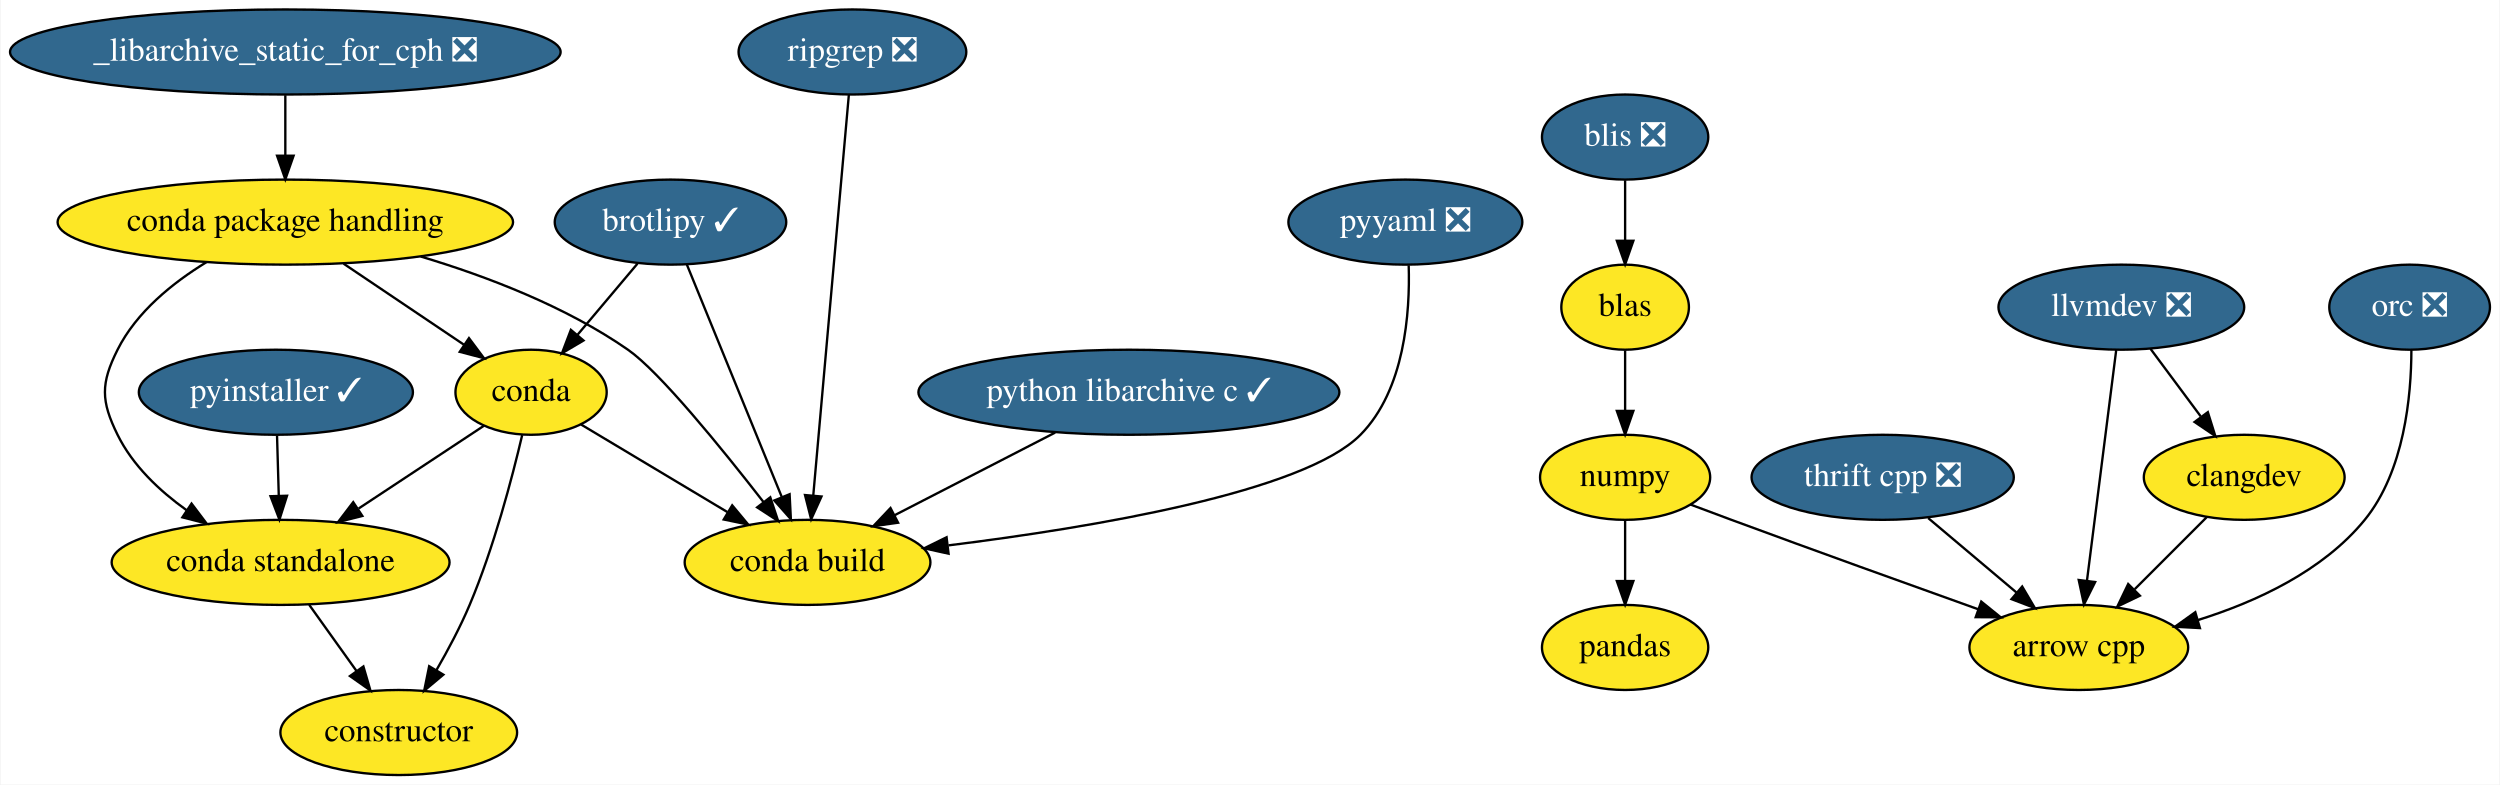
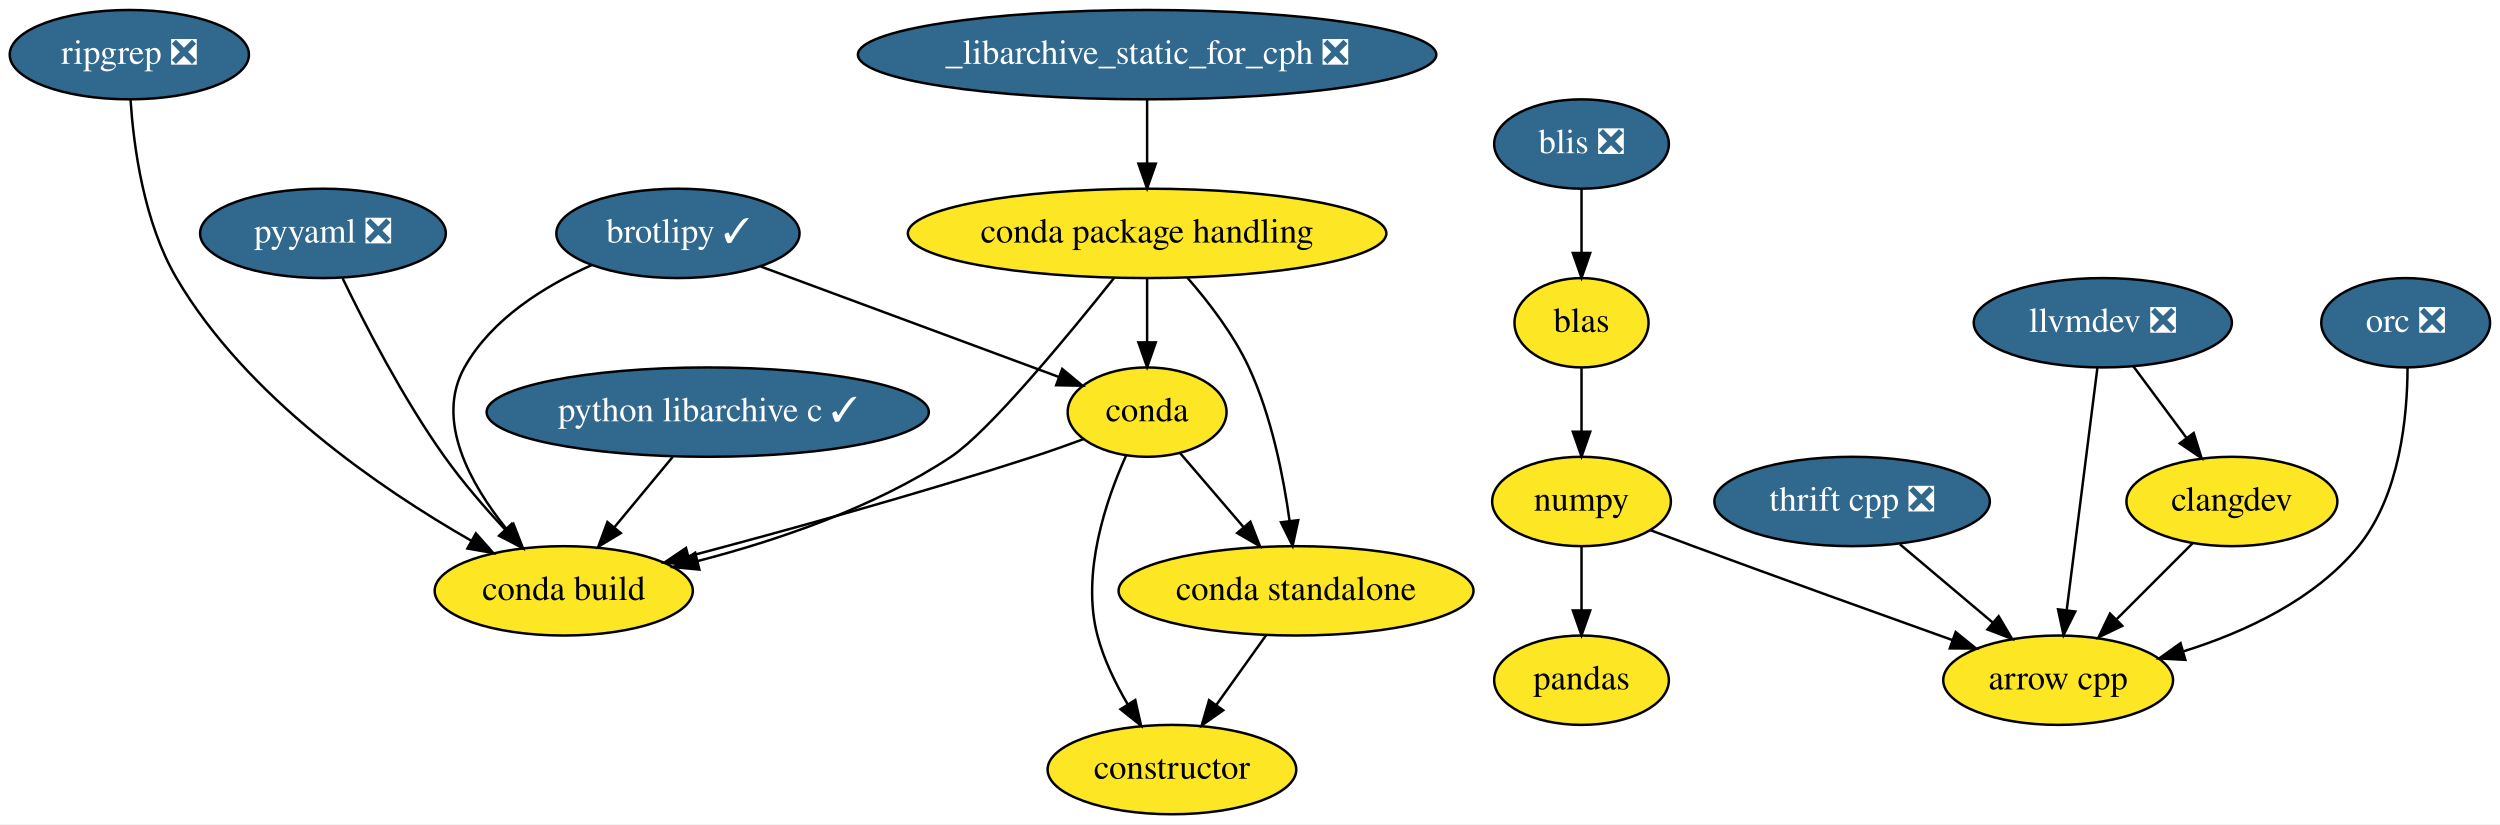
- <svg xmlns="http://www.w3.org/2000/svg" xmlns:xlink="http://www.w3.org/1999/xlink" width="1058pt" height="332pt" viewBox="0.00 0.00 1057.50 332.00">
+ <svg xmlns="http://www.w3.org/2000/svg" xmlns:xlink="http://www.w3.org/1999/xlink" width="1007pt" height="332pt" viewBox="0.00 0.00 1007.10 332.00">
  <g id="graph0" class="graph" transform="scale(1 1) rotate(0) translate(4 328)">
-     <polygon fill="white" stroke="transparent" points="-4,4 -4,-328 1053.5,-328 1053.5,4 -4,4" />
+     <polygon fill="white" stroke="transparent" points="-4,4 -4,-328 1003.1,-328 1003.1,4 -4,4" />
    <g id="node1" class="node">
      <g id="a_node1">
        <a xlink:href="https://github.com/conda-forge/arrow-cpp-feedstock" xlink:title="arrow cpp">
-           <ellipse fill="#fde725" stroke="black" cx="875.5" cy="-54" rx="46.29" ry="18" />
-           <text text-anchor="middle" x="875.5" y="-50.3" font-family="Times,serif" font-size="14.00">arrow cpp</text>
+           <ellipse fill="#fde725" stroke="black" cx="825.1" cy="-54" rx="46.29" ry="18" />
+           <text text-anchor="middle" x="825.1" y="-50.3" font-family="Times,serif" font-size="14.00">arrow cpp</text>
        </a>
      </g>
    </g>
    <g id="node2" class="node">
      <g id="a_node2">
        <a xlink:href="https://github.com/conda-forge/brotlipy-feedstock/pull/10" xlink:title="brotlipy ✓">
-           <ellipse fill="#31688e" stroke="black" cx="279.5" cy="-234" rx="48.99" ry="18" />
-           <text text-anchor="middle" x="279.5" y="-230.3" font-family="Times,serif" font-size="14.00" fill="white">brotlipy ✓</text>
+           <ellipse fill="#31688e" stroke="black" cx="269.1" cy="-234" rx="48.99" ry="18" />
+           <text text-anchor="middle" x="269.1" y="-230.3" font-family="Times,serif" font-size="14.00" fill="white">brotlipy ✓</text>
        </a>
      </g>
    </g>
    <g id="node3" class="node">
      <g id="a_node3">
        <a xlink:href="https://github.com/conda-forge/conda-feedstock" xlink:title="conda">
-           <ellipse fill="#fde725" stroke="black" cx="220.5" cy="-162" rx="32" ry="18" />
-           <text text-anchor="middle" x="220.5" y="-158.3" font-family="Times,serif" font-size="14.00">conda</text>
+           <ellipse fill="#fde725" stroke="black" cx="458.1" cy="-162" rx="32" ry="18" />
+           <text text-anchor="middle" x="458.1" y="-158.3" font-family="Times,serif" font-size="14.00">conda</text>
        </a>
      </g>
    </g>
    <g id="edge1" class="edge">
-       <path fill="none" stroke="black" d="M265.52,-216.41C257.96,-207.44 248.5,-196.21 240.2,-186.37" />
-       <polygon fill="black" stroke="black" points="242.69,-183.9 233.57,-178.51 237.34,-188.41 242.69,-183.9" />
+       <path fill="none" stroke="black" d="M302.45,-220.65C336.11,-208.18 387.91,-188.99 422.39,-176.22" />
+       <polygon fill="black" stroke="black" points="423.9,-179.4 432.06,-172.64 421.47,-172.83 423.9,-179.4" />
    </g>
    <g id="node4" class="node">
      <g id="a_node4">
        <a xlink:href="https://github.com/conda-forge/conda-build-feedstock" xlink:title="conda build">
-           <ellipse fill="#fde725" stroke="black" cx="337.5" cy="-90" rx="52" ry="18" />
-           <text text-anchor="middle" x="337.5" y="-86.3" font-family="Times,serif" font-size="14.00">conda build</text>
+           <ellipse fill="#fde725" stroke="black" cx="223.1" cy="-90" rx="52" ry="18" />
+           <text text-anchor="middle" x="223.1" y="-86.3" font-family="Times,serif" font-size="14.00">conda build</text>
        </a>
      </g>
    </g>
    <g id="edge2" class="edge">
-       <path fill="none" stroke="black" d="M286.38,-216.15C296.31,-191.84 314.77,-146.66 326.57,-117.75" />
-       <polygon fill="black" stroke="black" points="329.91,-118.85 330.45,-108.27 323.43,-116.2 329.91,-118.85" />
+       <path fill="none" stroke="black" d="M234.3,-221.2C215.54,-212.85 194.04,-199.6 183.1,-180 171.21,-158.71 185.34,-133.22 199.98,-114.99" />
+       <polygon fill="black" stroke="black" points="202.83,-117.04 206.66,-107.16 197.5,-112.5 202.83,-117.04" />
    </g>
    <g id="edge3" class="edge">
-       <path fill="none" stroke="black" d="M241.69,-148.32C258.93,-138.01 283.61,-123.24 303.59,-111.29" />
-       <polygon fill="black" stroke="black" points="305.62,-114.15 312.4,-106.01 302.03,-108.15 305.62,-114.15" />
+       <path fill="none" stroke="black" d="M432.43,-151.1C425.84,-148.67 418.74,-146.15 412.1,-144 365.53,-128.89 311.71,-114.05 273.44,-103.93" />
+       <polygon fill="black" stroke="black" points="274.13,-100.5 263.57,-101.34 272.35,-107.27 274.13,-100.5" />
    </g>
    <g id="node5" class="node">
      <g id="a_node5">
        <a xlink:href="https://github.com/conda-forge/constructor-feedstock" xlink:title="constructor">
-           <ellipse fill="#fde725" stroke="black" cx="164.5" cy="-18" rx="50.09" ry="18" />
-           <text text-anchor="middle" x="164.5" y="-14.3" font-family="Times,serif" font-size="14.00">constructor</text>
+           <ellipse fill="#fde725" stroke="black" cx="468.1" cy="-18" rx="50.09" ry="18" />
+           <text text-anchor="middle" x="468.1" y="-14.3" font-family="Times,serif" font-size="14.00">constructor</text>
        </a>
      </g>
    </g>
    <g id="edge4" class="edge">
-       <path fill="none" stroke="black" d="M216.74,-143.87C212.46,-125.64 204.71,-96.17 194.5,-72 190.57,-62.7 185.4,-52.97 180.46,-44.42" />
-       <polygon fill="black" stroke="black" points="183.38,-42.48 175.26,-35.68 177.37,-46.06 183.38,-42.48" />
+       <path fill="none" stroke="black" d="M449.64,-144.51C441.55,-126.58 431.48,-97.12 438.1,-72 440.63,-62.39 445.34,-52.69 450.3,-44.26" />
+       <polygon fill="black" stroke="black" points="453.33,-46.02 455.68,-35.68 447.4,-42.3 453.33,-46.02" />
    </g>
    <g id="node6" class="node">
      <g id="a_node6">
        <a xlink:href="https://github.com/conda-forge/conda-standalone-feedstock" xlink:title="conda standalone">
-           <ellipse fill="#fde725" stroke="black" cx="114.5" cy="-90" rx="71.5" ry="18" />
-           <text text-anchor="middle" x="114.5" y="-86.3" font-family="Times,serif" font-size="14.00">conda standalone</text>
+           <ellipse fill="#fde725" stroke="black" cx="518.1" cy="-90" rx="71.5" ry="18" />
+           <text text-anchor="middle" x="518.1" y="-86.3" font-family="Times,serif" font-size="14.00">conda standalone</text>
        </a>
      </g>
    </g>
    <g id="edge5" class="edge">
-       <path fill="none" stroke="black" d="M200.56,-147.83C185.65,-137.99 164.92,-124.3 147.55,-112.82" />
-       <polygon fill="black" stroke="black" points="149.09,-109.65 138.81,-107.06 145.23,-115.49 149.09,-109.65" />
+       <path fill="none" stroke="black" d="M471.41,-145.46C478.93,-136.69 488.5,-125.53 497.01,-115.6" />
+       <polygon fill="black" stroke="black" points="499.71,-117.83 503.56,-107.96 494.39,-113.28 499.71,-117.83" />
    </g>
    <g id="edge6" class="edge">
-       <path fill="none" stroke="black" d="M126.6,-72.05C132.62,-63.63 140.01,-53.28 146.67,-43.97" />
-       <polygon fill="black" stroke="black" points="149.54,-45.96 152.51,-35.79 143.85,-41.89 149.54,-45.96" />
+       <path fill="none" stroke="black" d="M505.99,-72.05C499.97,-63.63 492.58,-53.28 485.93,-43.97" />
+       <polygon fill="black" stroke="black" points="488.75,-41.89 480.09,-35.79 483.05,-45.96 488.75,-41.89" />
    </g>
    <g id="node7" class="node">
      <g id="a_node7">
        <a xlink:href="https://github.com/conda-forge/numpy-feedstock" xlink:title="numpy">
-           <ellipse fill="#fde725" stroke="black" cx="683.5" cy="-126" rx="36" ry="18" />
-           <text text-anchor="middle" x="683.5" y="-122.3" font-family="Times,serif" font-size="14.00">numpy</text>
+           <ellipse fill="#fde725" stroke="black" cx="633.1" cy="-126" rx="36" ry="18" />
+           <text text-anchor="middle" x="633.1" y="-122.3" font-family="Times,serif" font-size="14.00">numpy</text>
        </a>
      </g>
    </g>
    <g id="edge7" class="edge">
-       <path fill="none" stroke="black" d="M711.08,-114.5C716.83,-112.34 722.86,-110.08 728.5,-108 763.6,-95.04 803.54,-80.67 832.92,-70.16" />
-       <polygon fill="black" stroke="black" points="834.22,-73.41 842.46,-66.75 831.87,-66.82 834.22,-73.41" />
+       <path fill="none" stroke="black" d="M660.68,-114.5C666.43,-112.34 672.45,-110.08 678.1,-108 713.19,-95.04 753.14,-80.67 782.52,-70.16" />
+       <polygon fill="black" stroke="black" points="783.82,-73.41 792.06,-66.75 781.46,-66.82 783.82,-73.41" />
    </g>
    <g id="node8" class="node">
      <g id="a_node8">
        <a xlink:href="https://github.com/conda-forge/pandas-feedstock" xlink:title="pandas">
-           <ellipse fill="#fde725" stroke="black" cx="683.5" cy="-54" rx="35.19" ry="18" />
-           <text text-anchor="middle" x="683.5" y="-50.3" font-family="Times,serif" font-size="14.00">pandas</text>
+           <ellipse fill="#fde725" stroke="black" cx="633.1" cy="-54" rx="35.19" ry="18" />
+           <text text-anchor="middle" x="633.1" y="-50.3" font-family="Times,serif" font-size="14.00">pandas</text>
        </a>
      </g>
    </g>
    <g id="edge8" class="edge">
-       <path fill="none" stroke="black" d="M683.5,-107.7C683.5,-99.98 683.5,-90.71 683.5,-82.11" />
-       <polygon fill="black" stroke="black" points="687,-82.1 683.5,-72.1 680,-82.1 687,-82.1" />
+       <path fill="none" stroke="black" d="M633.1,-107.7C633.1,-99.98 633.1,-90.71 633.1,-82.11" />
+       <polygon fill="black" stroke="black" points="636.6,-82.1 633.1,-72.1 629.6,-82.1 636.6,-82.1" />
    </g>
    <g id="node9" class="node">
      <g id="a_node9">
-         <a xlink:href="https://github.com/conda-forge/pyinstaller-feedstock/pull/48" xlink:title="pyinstaller ✓">
-           <ellipse fill="#31688e" stroke="black" cx="112.5" cy="-162" rx="58" ry="18" />
-           <text text-anchor="middle" x="112.5" y="-158.3" font-family="Times,serif" font-size="14.00" fill="white">pyinstaller ✓</text>
+         <a xlink:href="https://github.com/conda-forge/python-libarchive-c-feedstock/pull/18" xlink:title="python libarchive c ✓">
+           <ellipse fill="#31688e" stroke="black" cx="281.1" cy="-162" rx="89.08" ry="18" />
+           <text text-anchor="middle" x="281.1" y="-158.3" font-family="Times,serif" font-size="14.00" fill="white">python libarchive c ✓</text>
        </a>
      </g>
    </g>
    <g id="edge9" class="edge">
-       <path fill="none" stroke="black" d="M112.99,-143.7C113.21,-135.98 113.48,-126.71 113.73,-118.11" />
-       <polygon fill="black" stroke="black" points="117.22,-118.2 114.01,-108.1 110.23,-118 117.22,-118.2" />
+       <path fill="none" stroke="black" d="M267.06,-144.05C260,-135.54 251.32,-125.07 243.55,-115.68" />
+       <polygon fill="black" stroke="black" points="246.08,-113.26 237.01,-107.79 240.69,-117.72 246.08,-113.26" />
    </g>
    <g id="node10" class="node">
      <g id="a_node10">
-         <a xlink:href="https://github.com/conda-forge/python-libarchive-c-feedstock/pull/18" xlink:title="python libarchive c ✓">
-           <ellipse fill="#31688e" stroke="black" cx="473.5" cy="-162" rx="89.08" ry="18" />
-           <text text-anchor="middle" x="473.5" y="-158.3" font-family="Times,serif" font-size="14.00" fill="white">python libarchive c ✓</text>
+         <a xlink:href="https://github.com/conda-forge/pyyaml-feedstock/pull/27" xlink:title="pyyaml ❎">
+           <ellipse fill="#31688e" stroke="black" cx="126.1" cy="-234" rx="49.5" ry="18" />
+           <text text-anchor="middle" x="126.1" y="-230.3" font-family="Times,serif" font-size="14.00" fill="white">pyyaml ❎</text>
        </a>
      </g>
    </g>
    <g id="edge10" class="edge">
-       <path fill="none" stroke="black" d="M442.3,-144.94C422.08,-134.53 395.65,-120.93 374.39,-109.99" />
-       <polygon fill="black" stroke="black" points="375.82,-106.79 365.32,-105.32 372.61,-113.01 375.82,-106.79" />
+       <path fill="none" stroke="black" d="M134.02,-215.9C142.91,-197.45 158.3,-167.55 175.1,-144 182.34,-133.84 191.3,-123.48 199.51,-114.65" />
+       <polygon fill="black" stroke="black" points="202.12,-116.99 206.47,-107.33 197.04,-112.17 202.12,-116.99" />
    </g>
    <g id="node11" class="node">
      <g id="a_node11">
-         <a xlink:href="https://github.com/conda-forge/pyyaml-feedstock/pull/27" xlink:title="pyyaml ❎">
-           <ellipse fill="#31688e" stroke="black" cx="590.5" cy="-234" rx="49.5" ry="18" />
-           <text text-anchor="middle" x="590.5" y="-230.3" font-family="Times,serif" font-size="14.00" fill="white">pyyaml ❎</text>
+         <a xlink:href="https://github.com/conda-forge/thrift-cpp-feedstock/pull/49" xlink:title="thrift cpp ❎">
+           <ellipse fill="#31688e" stroke="black" cx="742.1" cy="-126" rx="55.49" ry="18" />
+           <text text-anchor="middle" x="742.1" y="-122.3" font-family="Times,serif" font-size="14.00" fill="white">thrift cpp ❎</text>
        </a>
      </g>
    </g>
    <g id="edge11" class="edge">
-       <path fill="none" stroke="black" d="M591.91,-215.73C592.53,-195.7 590.26,-163 571.5,-144 547.5,-119.7 458.2,-104.78 397.13,-97.2" />
-       <polygon fill="black" stroke="black" points="397.18,-93.68 386.83,-95.96 396.34,-100.63 397.18,-93.68" />
+       <path fill="none" stroke="black" d="M761.35,-108.76C772.5,-99.36 786.71,-87.38 798.87,-77.12" />
+       <polygon fill="black" stroke="black" points="801.13,-79.79 806.52,-70.67 796.62,-74.44 801.13,-79.79" />
    </g>
    <g id="node12" class="node">
      <g id="a_node12">
-         <a xlink:href="https://github.com/conda-forge/thrift-cpp-feedstock/pull/49" xlink:title="thrift cpp ❎">
-           <ellipse fill="#31688e" stroke="black" cx="792.5" cy="-126" rx="55.49" ry="18" />
-           <text text-anchor="middle" x="792.5" y="-122.3" font-family="Times,serif" font-size="14.00" fill="white">thrift cpp ❎</text>
+         <a xlink:href="https://github.com/conda-forge/llvmdev-feedstock/pull/101" xlink:title="llvmdev ❎">
+           <ellipse fill="#31688e" stroke="black" cx="843.1" cy="-198" rx="52" ry="18" />
+           <text text-anchor="middle" x="843.1" y="-194.3" font-family="Times,serif" font-size="14.00" fill="white">llvmdev ❎</text>
        </a>
      </g>
    </g>
    <g id="edge12" class="edge">
-       <path fill="none" stroke="black" d="M811.75,-108.76C822.91,-99.36 837.11,-87.38 849.28,-77.12" />
-       <polygon fill="black" stroke="black" points="851.54,-79.79 856.92,-70.67 847.02,-74.44 851.54,-79.79" />
+       <path fill="none" stroke="black" d="M840.92,-179.87C837.86,-155.67 832.22,-111.21 828.57,-82.39" />
+       <polygon fill="black" stroke="black" points="832,-81.67 827.27,-72.19 825.06,-82.55 832,-81.67" />
    </g>
    <g id="node13" class="node">
      <g id="a_node13">
-         <a xlink:href="https://github.com/conda-forge/llvmdev-feedstock/pull/101" xlink:title="llvmdev ❎">
-           <ellipse fill="#31688e" stroke="black" cx="893.5" cy="-198" rx="52" ry="18" />
-           <text text-anchor="middle" x="893.5" y="-194.3" font-family="Times,serif" font-size="14.00" fill="white">llvmdev ❎</text>
+         <a xlink:href="https://github.com/conda-forge/clangdev-feedstock" xlink:title="clangdev">
+           <ellipse fill="#fde725" stroke="black" cx="895.1" cy="-126" rx="42.49" ry="18" />
+           <text text-anchor="middle" x="895.1" y="-122.3" font-family="Times,serif" font-size="14.00">clangdev</text>
        </a>
      </g>
    </g>
    <g id="edge13" class="edge">
-       <path fill="none" stroke="black" d="M891.33,-179.87C888.26,-155.67 882.63,-111.21 878.97,-82.39" />
-       <polygon fill="black" stroke="black" points="882.41,-81.67 877.68,-72.19 875.46,-82.55 882.41,-81.67" />
+       <path fill="none" stroke="black" d="M855.42,-180.41C861.77,-171.87 869.63,-161.28 876.68,-151.79" />
+       <polygon fill="black" stroke="black" points="879.71,-153.58 882.86,-143.47 874.09,-149.41 879.71,-153.58" />
+     </g>
+     <g id="edge14" class="edge">
+       <path fill="none" stroke="black" d="M879.21,-109.12C870.21,-100.12 858.78,-88.68 848.74,-78.65" />
+       <polygon fill="black" stroke="black" points="850.95,-75.9 841.4,-71.31 846,-80.85 850.95,-75.9" />
    </g>
    <g id="node14" class="node">
      <g id="a_node14">
-         <a xlink:href="https://github.com/conda-forge/clangdev-feedstock" xlink:title="clangdev">
-           <ellipse fill="#fde725" stroke="black" cx="945.5" cy="-126" rx="42.49" ry="18" />
-           <text text-anchor="middle" x="945.5" y="-122.3" font-family="Times,serif" font-size="14.00">clangdev</text>
-         </a>
-       </g>
-     </g>
-     <g id="edge14" class="edge">
-       <path fill="none" stroke="black" d="M905.82,-180.41C912.17,-171.87 920.04,-161.28 927.09,-151.79" />
-       <polygon fill="black" stroke="black" points="930.11,-153.58 933.27,-143.47 924.49,-149.41 930.11,-153.58" />
+         <a xlink:href="https://github.com/conda-forge/blas-feedstock" xlink:title="blas">
+           <ellipse fill="#fde725" stroke="black" cx="633.1" cy="-198" rx="27" ry="18" />
+           <text text-anchor="middle" x="633.1" y="-194.3" font-family="Times,serif" font-size="14.00">blas</text>
+         </a>
+       </g>
    </g>
    <g id="edge15" class="edge">
-       <path fill="none" stroke="black" d="M929.62,-109.12C920.62,-100.12 909.18,-88.68 899.15,-78.65" />
-       <polygon fill="black" stroke="black" points="901.35,-75.9 891.81,-71.31 896.4,-80.85 901.35,-75.9" />
+       <path fill="none" stroke="black" d="M633.1,-179.7C633.1,-171.98 633.1,-162.71 633.1,-154.11" />
+       <polygon fill="black" stroke="black" points="636.6,-154.1 633.1,-144.1 629.6,-154.1 636.6,-154.1" />
    </g>
    <g id="node15" class="node">
      <g id="a_node15">
-         <a xlink:href="https://github.com/conda-forge/blas-feedstock" xlink:title="blas">
-           <ellipse fill="#fde725" stroke="black" cx="683.5" cy="-198" rx="27" ry="18" />
-           <text text-anchor="middle" x="683.5" y="-194.3" font-family="Times,serif" font-size="14.00">blas</text>
+         <a xlink:href="https://github.com/conda-forge/blis-feedstock/pull/18" xlink:title="blis ❎">
+           <ellipse fill="#31688e" stroke="black" cx="633.1" cy="-270" rx="35.19" ry="18" />
+           <text text-anchor="middle" x="633.1" y="-266.3" font-family="Times,serif" font-size="14.00" fill="white">blis ❎</text>
        </a>
      </g>
    </g>
    <g id="edge16" class="edge">
-       <path fill="none" stroke="black" d="M683.5,-179.7C683.5,-171.98 683.5,-162.71 683.5,-154.11" />
-       <polygon fill="black" stroke="black" points="687,-154.1 683.5,-144.1 680,-154.1 687,-154.1" />
+       <path fill="none" stroke="black" d="M633.1,-251.7C633.1,-243.98 633.1,-234.71 633.1,-226.11" />
+       <polygon fill="black" stroke="black" points="636.6,-226.1 633.1,-216.1 629.6,-226.1 636.6,-226.1" />
    </g>
    <g id="node16" class="node">
      <g id="a_node16">
-         <a xlink:href="https://github.com/conda-forge/blis-feedstock/pull/18" xlink:title="blis ❎">
-           <ellipse fill="#31688e" stroke="black" cx="683.5" cy="-270" rx="35.19" ry="18" />
-           <text text-anchor="middle" x="683.5" y="-266.3" font-family="Times,serif" font-size="14.00" fill="white">blis ❎</text>
+         <a xlink:href="https://github.com/conda-forge/orc-feedstock/pull/20" xlink:title="orc ❎">
+           <ellipse fill="#31688e" stroke="black" cx="965.1" cy="-198" rx="34" ry="18" />
+           <text text-anchor="middle" x="965.1" y="-194.3" font-family="Times,serif" font-size="14.00" fill="white">orc ❎</text>
        </a>
      </g>
    </g>
    <g id="edge17" class="edge">
-       <path fill="none" stroke="black" d="M683.5,-251.7C683.5,-243.98 683.5,-234.71 683.5,-226.11" />
-       <polygon fill="black" stroke="black" points="687,-226.1 683.5,-216.1 680,-226.1 687,-226.1" />
+       <path fill="none" stroke="black" d="M965.85,-179.97C965.81,-160.47 962.87,-128.57 946.1,-108 928.44,-86.35 900.18,-73.3 875.42,-65.57" />
+       <polygon fill="black" stroke="black" points="876.35,-62.2 865.77,-62.77 874.4,-68.92 876.35,-62.2" />
    </g>
    <g id="node17" class="node">
      <g id="a_node17">
-         <a xlink:href="https://github.com/conda-forge/orc-feedstock/pull/20" xlink:title="orc ❎">
-           <ellipse fill="#31688e" stroke="black" cx="1015.5" cy="-198" rx="34" ry="18" />
-           <text text-anchor="middle" x="1015.5" y="-194.3" font-family="Times,serif" font-size="14.00" fill="white">orc ❎</text>
+         <a xlink:href="https://github.com/conda-forge/conda-package-handling-feedstock" xlink:title="conda package handling">
+           <ellipse fill="#fde725" stroke="black" cx="458.1" cy="-234" rx="96.38" ry="18" />
+           <text text-anchor="middle" x="458.1" y="-230.3" font-family="Times,serif" font-size="14.00">conda package handling</text>
        </a>
      </g>
    </g>
    <g id="edge18" class="edge">
-       <path fill="none" stroke="black" d="M1016.25,-179.97C1016.22,-160.47 1013.28,-128.57 996.5,-108 978.84,-86.35 950.59,-73.3 925.82,-65.57" />
-       <polygon fill="black" stroke="black" points="926.75,-62.2 916.18,-62.77 924.8,-68.92 926.75,-62.2" />
+       <path fill="none" stroke="black" d="M458.1,-215.7C458.1,-207.98 458.1,-198.71 458.1,-190.11" />
+       <polygon fill="black" stroke="black" points="461.6,-190.1 458.1,-180.1 454.6,-190.1 461.6,-190.1" />
+     </g>
+     <g id="edge19" class="edge">
+       <path fill="none" stroke="black" d="M444.83,-216.08C426.62,-193.23 394.41,-154.17 379.1,-144 348.24,-123.51 308.69,-110.19 277.13,-102.03" />
+       <polygon fill="black" stroke="black" points="277.74,-98.57 267.19,-99.56 276.05,-105.36 277.74,-98.57" />
+     </g>
+     <g id="edge20" class="edge">
+       <path fill="none" stroke="black" d="M474.3,-216.17C482.9,-206.34 492.93,-193.3 499.1,-180 508.21,-160.35 513.01,-136.22 515.51,-118.05" />
+       <polygon fill="black" stroke="black" points="518.98,-118.47 516.72,-108.11 512.03,-117.61 518.98,-118.47" />
    </g>
    <g id="node18" class="node">
      <g id="a_node18">
-         <a xlink:href="https://github.com/conda-forge/conda-package-handling-feedstock" xlink:title="conda package handling">
-           <ellipse fill="#fde725" stroke="black" cx="116.5" cy="-234" rx="96.38" ry="18" />
-           <text text-anchor="middle" x="116.5" y="-230.3" font-family="Times,serif" font-size="14.00">conda package handling</text>
-         </a>
-       </g>
-     </g>
-     <g id="edge19" class="edge">
-       <path fill="none" stroke="black" d="M141.15,-216.41C156.45,-206.11 176.18,-192.83 192.13,-182.09" />
-       <polygon fill="black" stroke="black" points="194.22,-184.91 200.56,-176.42 190.31,-179.1 194.22,-184.91" />
-     </g>
-     <g id="edge20" class="edge">
-       <path fill="none" stroke="black" d="M173.78,-219.45C201.85,-211.04 235.2,-198.28 261.5,-180 274.8,-170.76 301.01,-138.51 318.89,-115.5" />
-       <polygon fill="black" stroke="black" points="321.73,-117.55 325.06,-107.5 316.18,-113.28 321.73,-117.55" />
+         <a xlink:href="https://github.com/conda-forge/ripgrep-feedstock/pull/15" xlink:title="ripgrep ❎">
+           <ellipse fill="#31688e" stroke="black" cx="48.1" cy="-306" rx="48.19" ry="18" />
+           <text text-anchor="middle" x="48.1" y="-302.3" font-family="Times,serif" font-size="14.00" fill="white">ripgrep ❎</text>
+         </a>
+       </g>
    </g>
    <g id="edge21" class="edge">
-       <path fill="none" stroke="black" d="M83.2,-217.1C68.83,-208.33 53.5,-195.95 45.5,-180 38.33,-165.7 38.43,-158.35 45.5,-144 51.89,-131.03 63.16,-120.34 74.76,-112.05" />
-       <polygon fill="black" stroke="black" points="76.81,-114.89 83.19,-106.44 72.93,-109.06 76.81,-114.89" />
+       <path fill="none" stroke="black" d="M48.59,-287.78C49.83,-268.96 53.91,-238.49 67.1,-216 95.25,-167.98 149.37,-131.06 185.86,-110.18" />
+       <polygon fill="black" stroke="black" points="187.71,-113.16 194.73,-105.22 184.3,-107.05 187.71,-113.16" />
    </g>
    <g id="node19" class="node">
      <g id="a_node19">
-         <a xlink:href="https://github.com/conda-forge/ripgrep-feedstock/pull/15" xlink:title="ripgrep ❎">
-           <ellipse fill="#31688e" stroke="black" cx="356.5" cy="-306" rx="48.19" ry="18" />
-           <text text-anchor="middle" x="356.5" y="-302.3" font-family="Times,serif" font-size="14.00" fill="white">ripgrep ❎</text>
+         <a xlink:href="https://github.com/conda-forge/_libarchive_static_for_cph-feedstock/pull/15" xlink:title="_libarchive_static_for_cph ❎">
+           <ellipse fill="#31688e" stroke="black" cx="458.1" cy="-306" rx="116.5" ry="18" />
+           <text text-anchor="middle" x="458.1" y="-302.3" font-family="Times,serif" font-size="14.00" fill="white">_libarchive_static_for_cph ❎</text>
        </a>
      </g>
    </g>
    <g id="edge22" class="edge">
-       <path fill="none" stroke="black" d="M354.98,-287.85C351.69,-250.83 343.91,-163.18 339.93,-118.39" />
-       <polygon fill="black" stroke="black" points="343.4,-117.88 339.03,-108.23 336.43,-118.5 343.4,-117.88" />
-     </g>
-     <g id="node20" class="node">
-       <g id="a_node20">
-         <a xlink:href="https://github.com/conda-forge/_libarchive_static_for_cph-feedstock/pull/15" xlink:title="_libarchive_static_for_cph ❎">
-           <ellipse fill="#31688e" stroke="black" cx="116.5" cy="-306" rx="116.5" ry="18" />
-           <text text-anchor="middle" x="116.5" y="-302.3" font-family="Times,serif" font-size="14.00" fill="white">_libarchive_static_for_cph ❎</text>
-         </a>
-       </g>
-     </g>
-     <g id="edge23" class="edge">
-       <path fill="none" stroke="black" d="M116.5,-287.7C116.5,-279.98 116.5,-270.71 116.5,-262.11" />
-       <polygon fill="black" stroke="black" points="120,-262.1 116.5,-252.1 113,-262.1 120,-262.1" />
+       <path fill="none" stroke="black" d="M458.1,-287.7C458.1,-279.98 458.1,-270.71 458.1,-262.11" />
+       <polygon fill="black" stroke="black" points="461.6,-262.1 458.1,-252.1 454.6,-262.1 461.6,-262.1" />
    </g>
  </g>
</svg>
